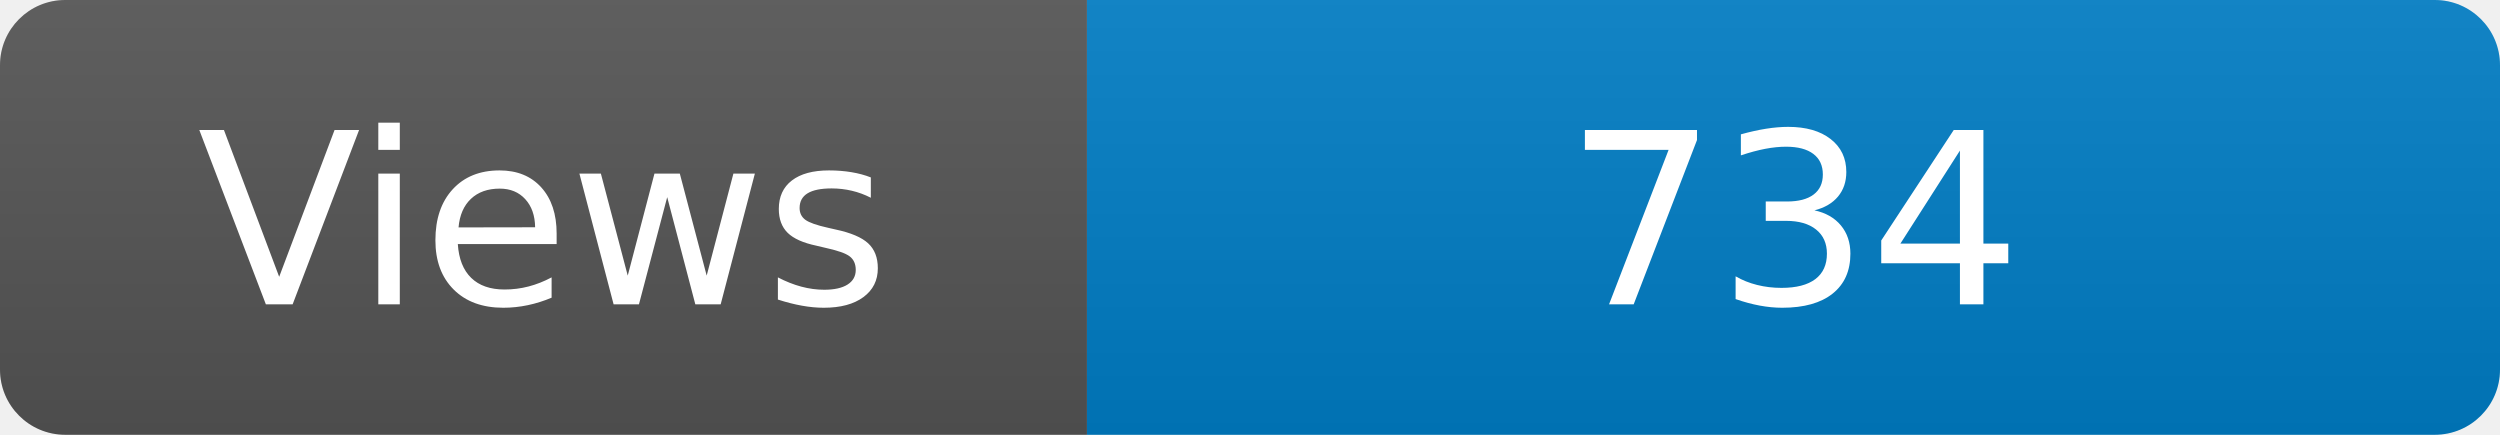
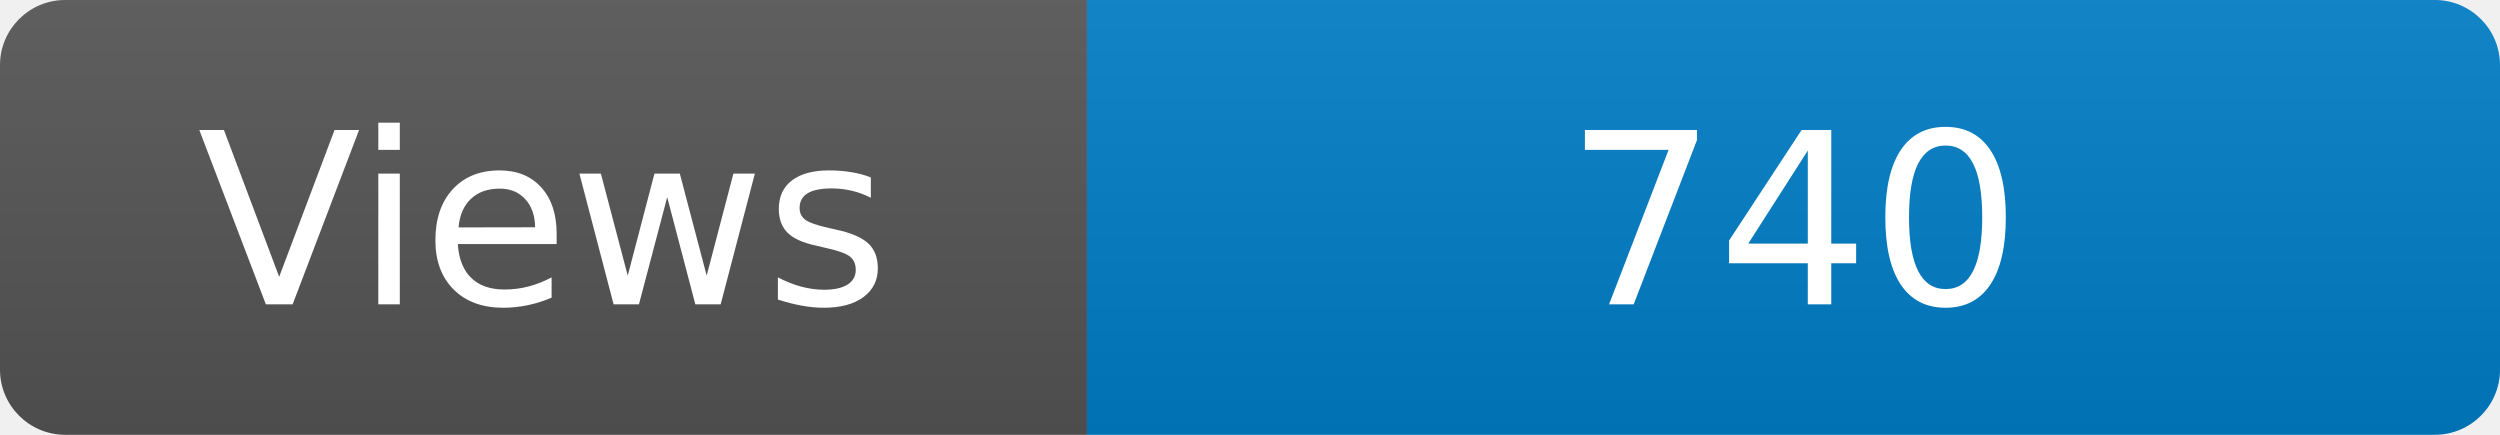
<svg xmlns="http://www.w3.org/2000/svg" width="115" height="20" role="img" aria-label="Maintained?: yes">
  <linearGradient id="s" x2="0" y2="100%">
    <stop offset="0" stop-color="#bbb" stop-opacity=".1" />
    <stop offset="1" stop-opacity=".1" />
  </linearGradient>
  <clipPath id="r">
    <rect width="115" height="20" rx="3" fill="#fff" />
  </clipPath>
  <g clip-path="url(#r)">
    <rect width="50" height="20" fill="#555" />
    <rect x="50" width="160" height="20" fill="#007ec6" />
    <rect width="115" height="20" fill="url(#s)" />
  </g>
  <g fill="#fff" text-anchor="middle" font-family="Verdana,Geneva,DejaVu Sans,sans-serif" font-size="110">
    <text x="250" y="140" transform="scale(.1)" fill="#fff">Views</text>
-     <text x="825" y="140" transform="scale(.1)" fill="#fff">734</text>
+     <text x="825" y="140" transform="scale(.1)" fill="#fff">740</text>
  </g>
</svg>
